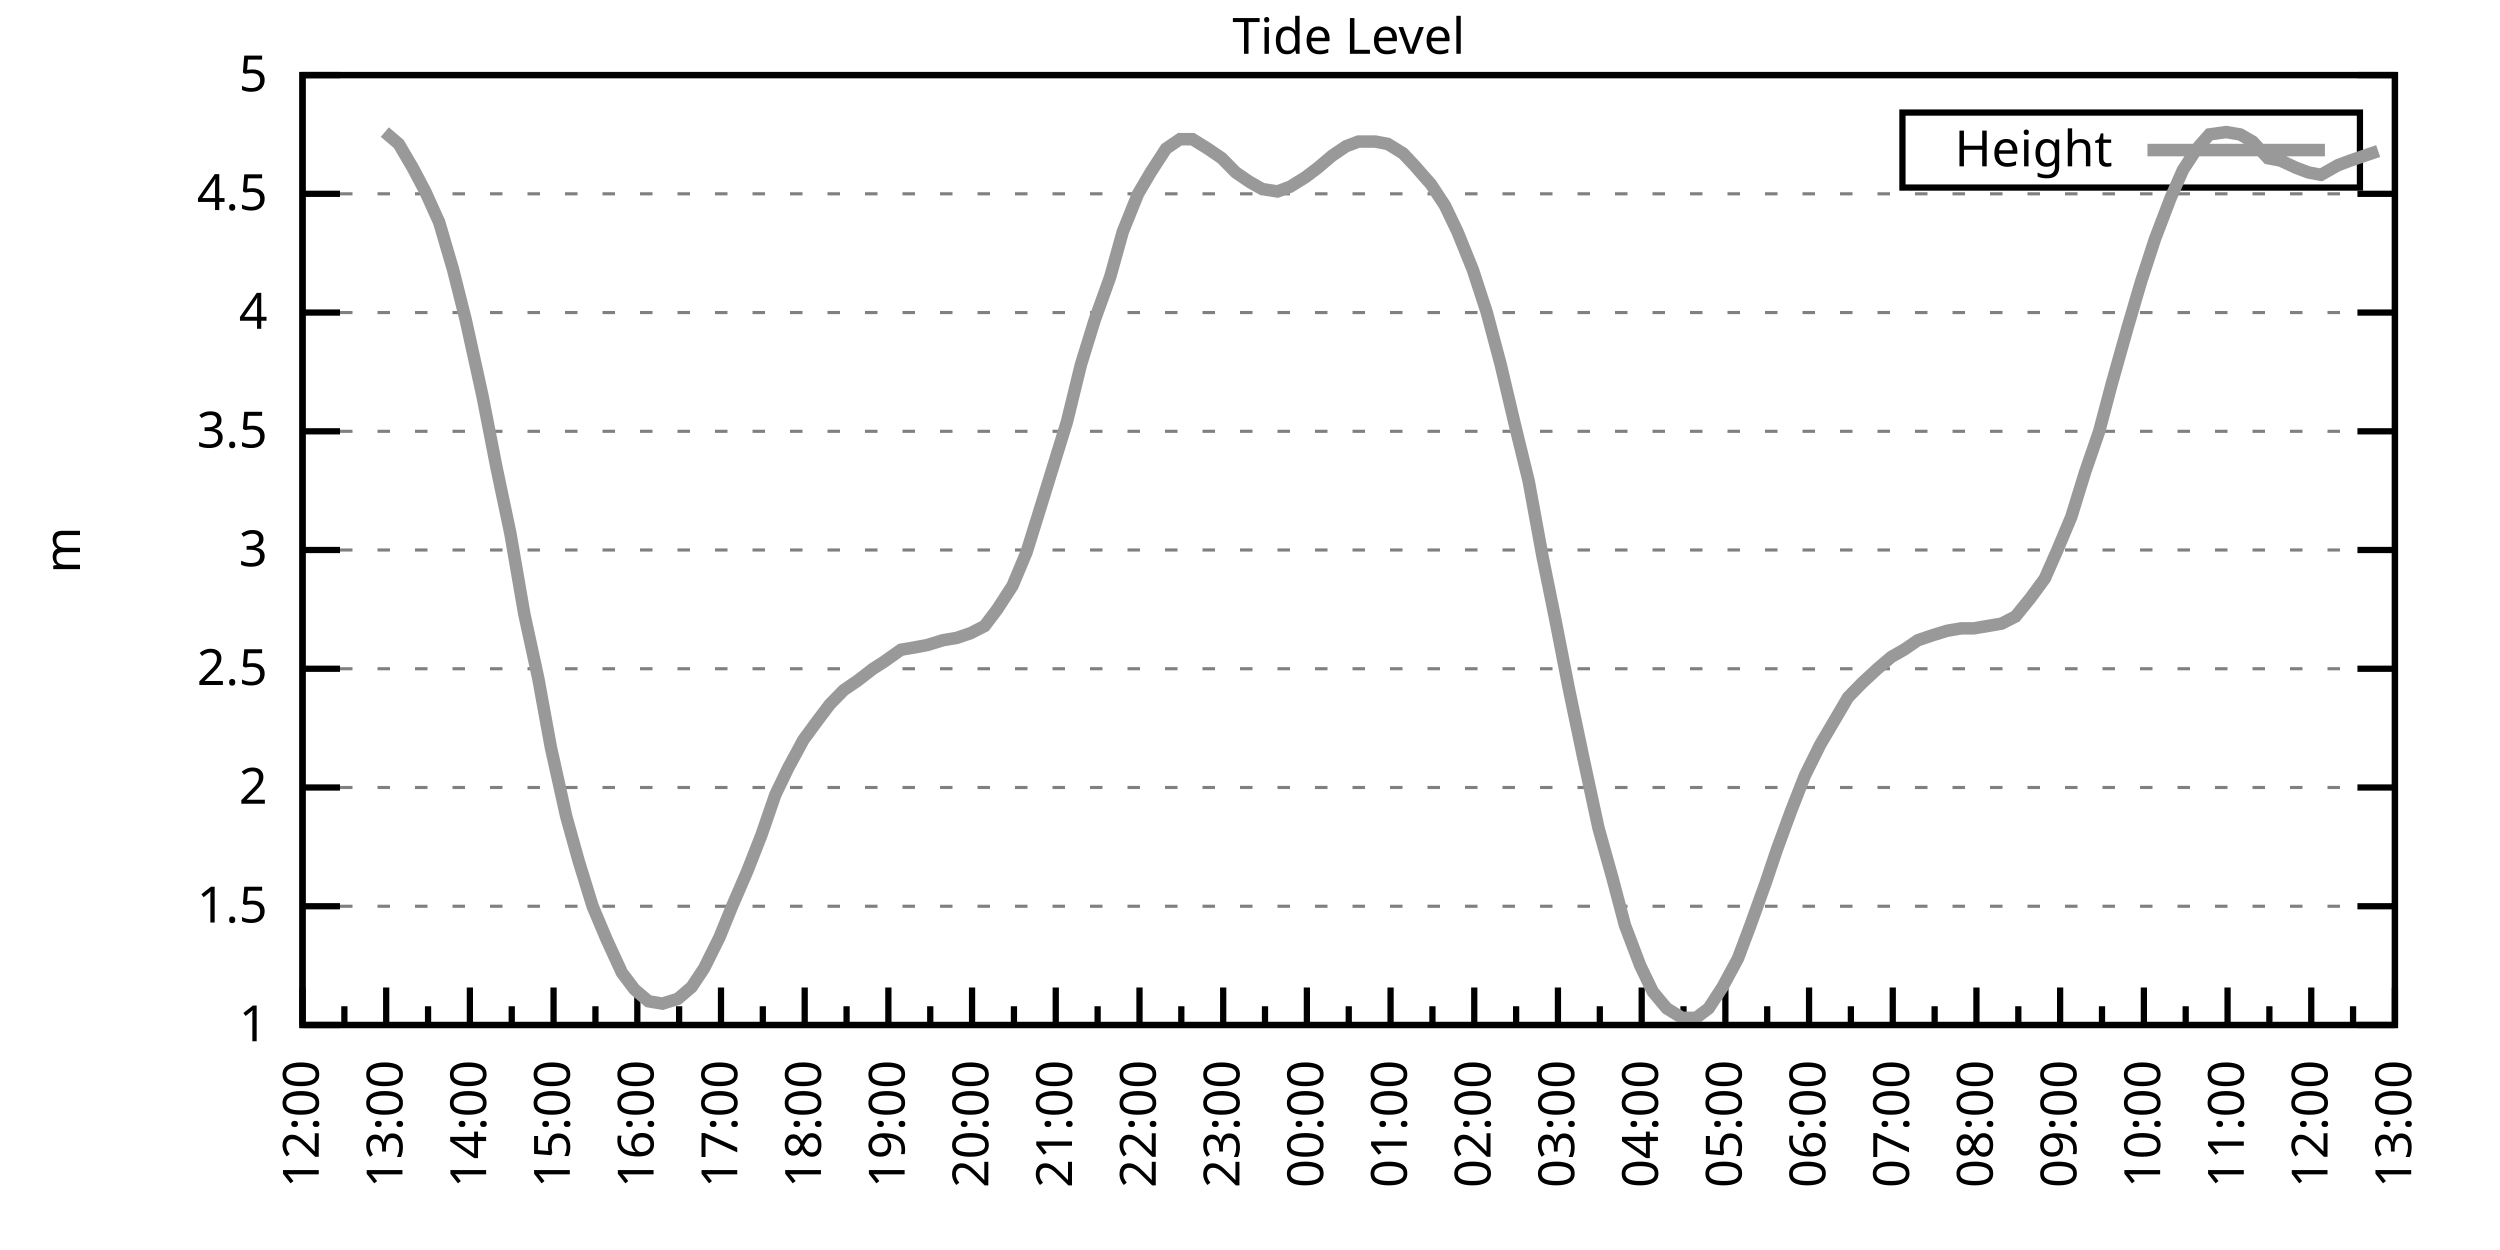
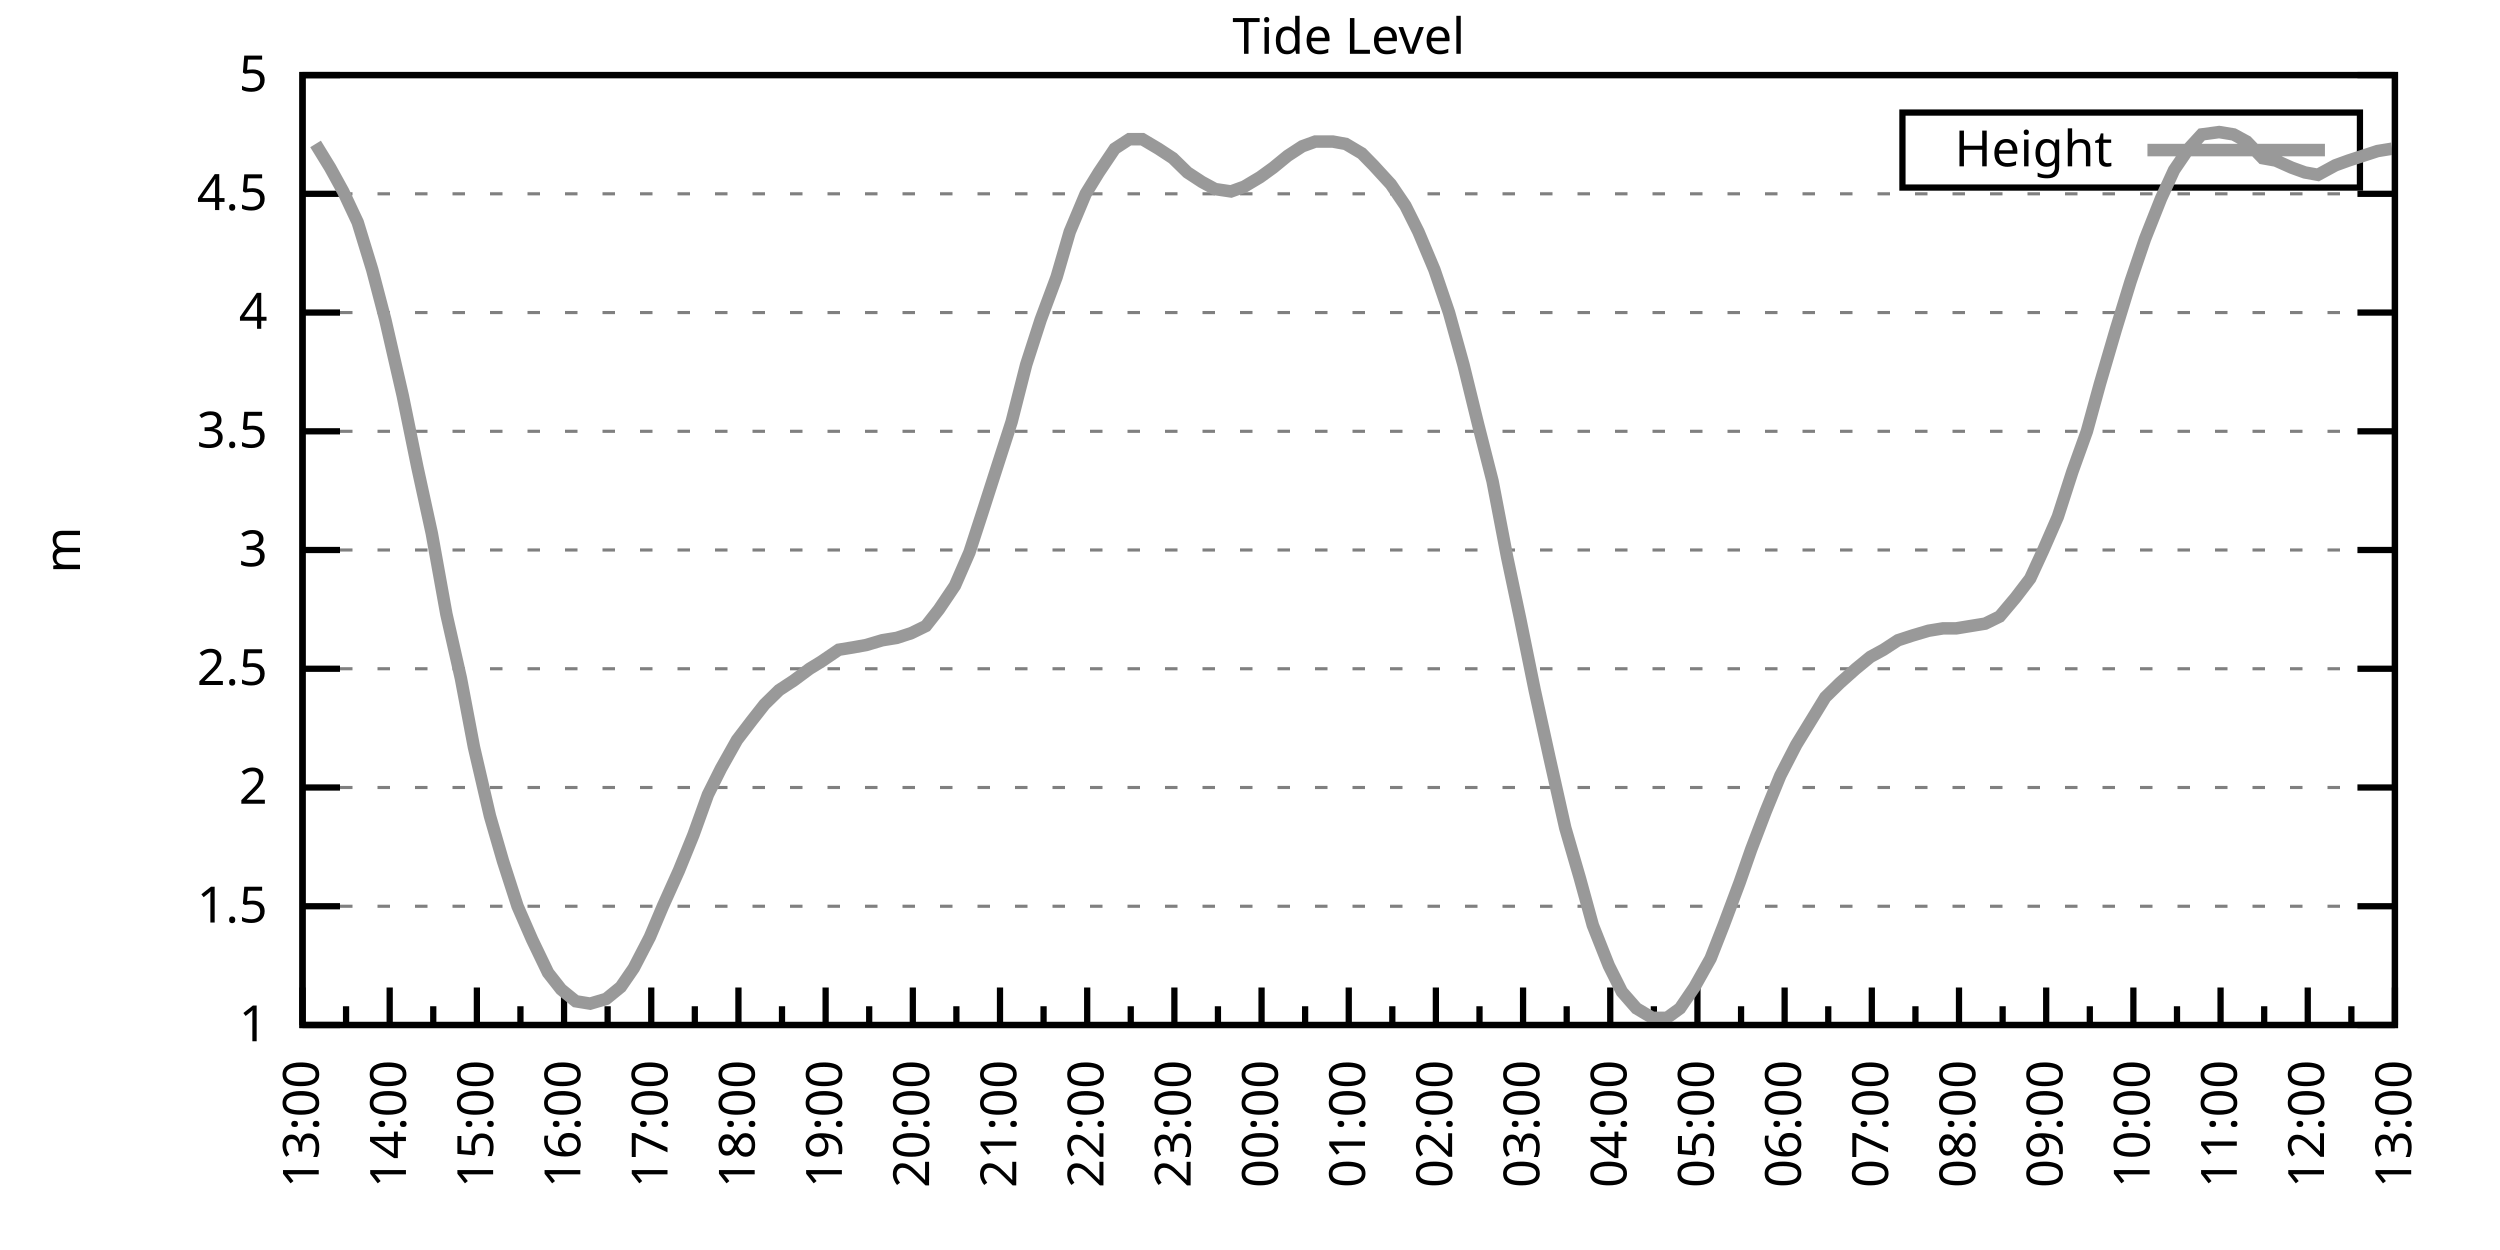
<svg xmlns="http://www.w3.org/2000/svg" xmlns:xlink="http://www.w3.org/1999/xlink" width="400" height="200" viewBox="0 0 400 200">
  <g id="gnuplot_canvas">
    <rect x="0" y="0" width="400" height="200" fill="none" />
    <defs>
      <circle id="gpDot" r="0.5" stroke-width="0.5" stroke="currentColor" />
      <path id="gpPt0" stroke-width="0.333" stroke="currentColor" d="M-1,0 h2 M0,-1 v2" />
      <path id="gpPt1" stroke-width="0.333" stroke="currentColor" d="M-1,-1 L1,1 M1,-1 L-1,1" />
      <path id="gpPt2" stroke-width="0.333" stroke="currentColor" d="M-1,0 L1,0 M0,-1 L0,1 M-1,-1 L1,1 M-1,1 L1,-1" />
      <rect id="gpPt3" stroke-width="0.333" stroke="currentColor" x="-1" y="-1" width="2" height="2" />
      <rect id="gpPt4" stroke-width="0.333" stroke="currentColor" fill="currentColor" x="-1" y="-1" width="2" height="2" />
      <circle id="gpPt5" stroke-width="0.333" stroke="currentColor" cx="0" cy="0" r="1" />
      <use xlink:href="#gpPt5" id="gpPt6" fill="currentColor" stroke="none" />
      <path id="gpPt7" stroke-width="0.333" stroke="currentColor" d="M0,-1.33 L-1.33,0.67 L1.33,0.67 z" />
      <use xlink:href="#gpPt7" id="gpPt8" fill="currentColor" stroke="none" />
      <use xlink:href="#gpPt7" id="gpPt9" stroke="currentColor" transform="rotate(180)" />
      <use xlink:href="#gpPt9" id="gpPt10" fill="currentColor" stroke="none" />
      <use xlink:href="#gpPt3" id="gpPt11" stroke="currentColor" transform="rotate(45)" />
      <use xlink:href="#gpPt11" id="gpPt12" fill="currentColor" stroke="none" />
      <path id="gpPt13" stroke-width="0.333" stroke="currentColor" d="M0,1.330 L1.265,0.411 L0.782,-1.067 L-0.782,-1.076 L-1.265,0.411 z" />
      <use xlink:href="#gpPt13" id="gpPt14" fill="currentColor" stroke="none" />
      <filter id="textbox" filterUnits="objectBoundingBox" x="0" y="0" height="1" width="1">
        <feFlood flood-color="white" flood-opacity="1" result="bgnd" />
        <feComposite in="SourceGraphic" in2="bgnd" operator="atop" />
      </filter>
      <filter id="greybox" filterUnits="objectBoundingBox" x="0" y="0" height="1" width="1">
        <feFlood flood-color="lightgrey" flood-opacity="1" result="grey" />
        <feComposite in="SourceGraphic" in2="grey" operator="atop" />
      </filter>
    </defs>
    <g fill="none" color="white" stroke="currentColor" stroke-width="1.00" stroke-linecap="butt" stroke-linejoin="miter">
</g>
    <g fill="none" color="black" stroke="currentColor" stroke-width="1.00" stroke-linecap="butt" stroke-linejoin="miter">
      <g stroke="none" shape-rendering="crispEdges">
        <polygon fill="rgb(255, 255, 255)" points="48.40,164.00 383.18,164.00 383.18,12.02 48.40,12.02 " />
      </g>
    </g>
    <g fill="none" color="black" stroke="currentColor" stroke-width="1.00" stroke-linecap="butt" stroke-linejoin="miter">
</g>
    <g fill="none" color="black" stroke="black" stroke-width="0.50" stroke-linecap="butt" stroke-linejoin="miter">
</g>
    <g fill="none" color="gray" stroke="currentColor" stroke-width="0.50" stroke-linecap="butt" stroke-linejoin="miter">
      <path stroke="gray" stroke-dasharray="2,4" class="gridline" d="M48.40,164.00 L383.19,164.00  " />
    </g>
    <g fill="none" color="gray" stroke="gray" stroke-width="1.00" stroke-linecap="butt" stroke-linejoin="miter">
</g>
    <g fill="none" color="black" stroke="currentColor" stroke-width="1.00" stroke-linecap="butt" stroke-linejoin="miter">
      <path stroke="black" d="M48.40,164.00 L54.40,164.00 M383.19,164.00 L377.19,164.00  " />
      <g transform="translate(42.80,166.60)" stroke="none" fill="black" font-family="Sans" font-size="8.00" text-anchor="end">
        <text>
          <tspan font-family="Sans"> 1</tspan>
        </text>
      </g>
    </g>
    <g fill="none" color="black" stroke="currentColor" stroke-width="1.00" stroke-linecap="butt" stroke-linejoin="miter">
</g>
    <g fill="none" color="black" stroke="black" stroke-width="0.50" stroke-linecap="butt" stroke-linejoin="miter">
</g>
    <g fill="none" color="gray" stroke="currentColor" stroke-width="0.50" stroke-linecap="butt" stroke-linejoin="miter">
      <path stroke="gray" stroke-dasharray="2,4" class="gridline" d="M48.40,145.00 L383.19,145.00  " />
    </g>
    <g fill="none" color="gray" stroke="gray" stroke-width="1.00" stroke-linecap="butt" stroke-linejoin="miter">
</g>
    <g fill="none" color="black" stroke="currentColor" stroke-width="1.00" stroke-linecap="butt" stroke-linejoin="miter">
      <path stroke="black" d="M48.40,145.00 L54.40,145.00 M383.19,145.00 L377.19,145.00  " />
      <g transform="translate(42.80,147.60)" stroke="none" fill="black" font-family="Sans" font-size="8.00" text-anchor="end">
        <text>
          <tspan font-family="Sans"> 1.5</tspan>
        </text>
      </g>
    </g>
    <g fill="none" color="black" stroke="currentColor" stroke-width="1.00" stroke-linecap="butt" stroke-linejoin="miter">
</g>
    <g fill="none" color="black" stroke="black" stroke-width="0.50" stroke-linecap="butt" stroke-linejoin="miter">
</g>
    <g fill="none" color="gray" stroke="currentColor" stroke-width="0.50" stroke-linecap="butt" stroke-linejoin="miter">
      <path stroke="gray" stroke-dasharray="2,4" class="gridline" d="M48.40,126.00 L383.19,126.00  " />
    </g>
    <g fill="none" color="gray" stroke="gray" stroke-width="1.00" stroke-linecap="butt" stroke-linejoin="miter">
</g>
    <g fill="none" color="black" stroke="currentColor" stroke-width="1.00" stroke-linecap="butt" stroke-linejoin="miter">
      <path stroke="black" d="M48.40,126.00 L54.40,126.00 M383.19,126.00 L377.19,126.00  " />
      <g transform="translate(42.80,128.60)" stroke="none" fill="black" font-family="Sans" font-size="8.00" text-anchor="end">
        <text>
          <tspan font-family="Sans"> 2</tspan>
        </text>
      </g>
    </g>
    <g fill="none" color="black" stroke="currentColor" stroke-width="1.00" stroke-linecap="butt" stroke-linejoin="miter">
</g>
    <g fill="none" color="black" stroke="black" stroke-width="0.50" stroke-linecap="butt" stroke-linejoin="miter">
</g>
    <g fill="none" color="gray" stroke="currentColor" stroke-width="0.50" stroke-linecap="butt" stroke-linejoin="miter">
      <path stroke="gray" stroke-dasharray="2,4" class="gridline" d="M48.40,107.00 L383.19,107.00  " />
    </g>
    <g fill="none" color="gray" stroke="gray" stroke-width="1.00" stroke-linecap="butt" stroke-linejoin="miter">
</g>
    <g fill="none" color="black" stroke="currentColor" stroke-width="1.00" stroke-linecap="butt" stroke-linejoin="miter">
      <path stroke="black" d="M48.40,107.00 L54.40,107.00 M383.19,107.00 L377.19,107.00  " />
      <g transform="translate(42.80,109.60)" stroke="none" fill="black" font-family="Sans" font-size="8.00" text-anchor="end">
        <text>
          <tspan font-family="Sans"> 2.5</tspan>
        </text>
      </g>
    </g>
    <g fill="none" color="black" stroke="currentColor" stroke-width="1.00" stroke-linecap="butt" stroke-linejoin="miter">
</g>
    <g fill="none" color="black" stroke="black" stroke-width="0.50" stroke-linecap="butt" stroke-linejoin="miter">
</g>
    <g fill="none" color="gray" stroke="currentColor" stroke-width="0.50" stroke-linecap="butt" stroke-linejoin="miter">
      <path stroke="gray" stroke-dasharray="2,4" class="gridline" d="M48.40,88.00 L383.19,88.00  " />
    </g>
    <g fill="none" color="gray" stroke="gray" stroke-width="1.00" stroke-linecap="butt" stroke-linejoin="miter">
</g>
    <g fill="none" color="black" stroke="currentColor" stroke-width="1.00" stroke-linecap="butt" stroke-linejoin="miter">
      <path stroke="black" d="M48.40,88.00 L54.40,88.00 M383.19,88.00 L377.19,88.00  " />
      <g transform="translate(42.80,90.60)" stroke="none" fill="black" font-family="Sans" font-size="8.00" text-anchor="end">
        <text>
          <tspan font-family="Sans"> 3</tspan>
        </text>
      </g>
    </g>
    <g fill="none" color="black" stroke="currentColor" stroke-width="1.00" stroke-linecap="butt" stroke-linejoin="miter">
</g>
    <g fill="none" color="black" stroke="black" stroke-width="0.50" stroke-linecap="butt" stroke-linejoin="miter">
</g>
    <g fill="none" color="gray" stroke="currentColor" stroke-width="0.50" stroke-linecap="butt" stroke-linejoin="miter">
      <path stroke="gray" stroke-dasharray="2,4" class="gridline" d="M48.40,69.01 L383.19,69.01  " />
    </g>
    <g fill="none" color="gray" stroke="gray" stroke-width="1.00" stroke-linecap="butt" stroke-linejoin="miter">
</g>
    <g fill="none" color="black" stroke="currentColor" stroke-width="1.00" stroke-linecap="butt" stroke-linejoin="miter">
      <path stroke="black" d="M48.40,69.01 L54.40,69.01 M383.19,69.01 L377.19,69.01  " />
      <g transform="translate(42.80,71.61)" stroke="none" fill="black" font-family="Sans" font-size="8.00" text-anchor="end">
        <text>
          <tspan font-family="Sans"> 3.5</tspan>
        </text>
      </g>
    </g>
    <g fill="none" color="black" stroke="currentColor" stroke-width="1.00" stroke-linecap="butt" stroke-linejoin="miter">
</g>
    <g fill="none" color="black" stroke="black" stroke-width="0.50" stroke-linecap="butt" stroke-linejoin="miter">
</g>
    <g fill="none" color="gray" stroke="currentColor" stroke-width="0.50" stroke-linecap="butt" stroke-linejoin="miter">
      <path stroke="gray" stroke-dasharray="2,4" class="gridline" d="M48.40,50.01 L383.19,50.01  " />
    </g>
    <g fill="none" color="gray" stroke="gray" stroke-width="1.00" stroke-linecap="butt" stroke-linejoin="miter">
</g>
    <g fill="none" color="black" stroke="currentColor" stroke-width="1.00" stroke-linecap="butt" stroke-linejoin="miter">
      <path stroke="black" d="M48.40,50.01 L54.40,50.01 M383.19,50.01 L377.19,50.01  " />
      <g transform="translate(42.80,52.61)" stroke="none" fill="black" font-family="Sans" font-size="8.00" text-anchor="end">
        <text>
          <tspan font-family="Sans"> 4</tspan>
        </text>
      </g>
    </g>
    <g fill="none" color="black" stroke="currentColor" stroke-width="1.00" stroke-linecap="butt" stroke-linejoin="miter">
</g>
    <g fill="none" color="black" stroke="black" stroke-width="0.50" stroke-linecap="butt" stroke-linejoin="miter">
</g>
    <g fill="none" color="gray" stroke="currentColor" stroke-width="0.50" stroke-linecap="butt" stroke-linejoin="miter">
      <path stroke="gray" stroke-dasharray="2,4" class="gridline" d="M48.40,31.01 L383.19,31.01  " />
    </g>
    <g fill="none" color="gray" stroke="gray" stroke-width="1.00" stroke-linecap="butt" stroke-linejoin="miter">
</g>
    <g fill="none" color="black" stroke="currentColor" stroke-width="1.00" stroke-linecap="butt" stroke-linejoin="miter">
      <path stroke="black" d="M48.40,31.01 L54.40,31.01 M383.19,31.01 L377.19,31.01  " />
      <g transform="translate(42.80,33.61)" stroke="none" fill="black" font-family="Sans" font-size="8.00" text-anchor="end">
        <text>
          <tspan font-family="Sans"> 4.5</tspan>
        </text>
      </g>
    </g>
    <g fill="none" color="black" stroke="currentColor" stroke-width="1.00" stroke-linecap="butt" stroke-linejoin="miter">
</g>
    <g fill="none" color="black" stroke="black" stroke-width="0.50" stroke-linecap="butt" stroke-linejoin="miter">
</g>
    <g fill="none" color="gray" stroke="currentColor" stroke-width="0.50" stroke-linecap="butt" stroke-linejoin="miter">
      <path stroke="gray" stroke-dasharray="2,4" class="gridline" d="M48.40,12.01 L383.19,12.01  " />
    </g>
    <g fill="none" color="gray" stroke="gray" stroke-width="1.00" stroke-linecap="butt" stroke-linejoin="miter">
</g>
    <g fill="none" color="black" stroke="currentColor" stroke-width="1.00" stroke-linecap="butt" stroke-linejoin="miter">
      <path stroke="black" d="M48.40,12.01 L54.40,12.01 M383.19,12.01 L377.19,12.01  " />
      <g transform="translate(42.80,14.61)" stroke="none" fill="black" font-family="Sans" font-size="8.00" text-anchor="end">
        <text>
          <tspan font-family="Sans"> 5</tspan>
        </text>
      </g>
    </g>
    <g fill="none" color="black" stroke="currentColor" stroke-width="1.00" stroke-linecap="butt" stroke-linejoin="miter">
      <path stroke="black" d="M48.40,164.00 L48.40,158.00  " />
      <g transform="translate(51.00,169.60) rotate(270)" stroke="none" fill="black" font-family="Sans" font-size="8.00" text-anchor="end">
        <text>
+           <tspan font-family="Sans">13:00</tspan>
+         </text>
+       </g>
+     </g>
+     <g fill="none" color="black" stroke="currentColor" stroke-width="1.00" stroke-linecap="butt" stroke-linejoin="miter">
+       <path stroke="black" d="M55.37,164.00 L55.37,161.00 M62.35,164.00 L62.35,158.00  " />
+       <g transform="translate(64.95,169.60) rotate(270)" stroke="none" fill="black" font-family="Sans" font-size="8.00" text-anchor="end">
+         <text>
+           <tspan font-family="Sans">14:00</tspan>
+         </text>
+       </g>
+     </g>
+     <g fill="none" color="black" stroke="currentColor" stroke-width="1.00" stroke-linecap="butt" stroke-linejoin="miter">
+       <path stroke="black" d="M69.32,164.00 L69.32,161.00 M76.30,164.00 L76.30,158.00  " />
+       <g transform="translate(78.90,169.60) rotate(270)" stroke="none" fill="black" font-family="Sans" font-size="8.00" text-anchor="end">
+         <text>
+           <tspan font-family="Sans">15:00</tspan>
+         </text>
+       </g>
+     </g>
+     <g fill="none" color="black" stroke="currentColor" stroke-width="1.00" stroke-linecap="butt" stroke-linejoin="miter">
+       <path stroke="black" d="M83.27,164.00 L83.27,161.00 M90.25,164.00 L90.25,158.00  " />
+       <g transform="translate(92.85,169.60) rotate(270)" stroke="none" fill="black" font-family="Sans" font-size="8.00" text-anchor="end">
+         <text>
+           <tspan font-family="Sans">16:00</tspan>
+         </text>
+       </g>
+     </g>
+     <g fill="none" color="black" stroke="currentColor" stroke-width="1.00" stroke-linecap="butt" stroke-linejoin="miter">
+       <path stroke="black" d="M97.22,164.00 L97.22,161.00 M104.20,164.00 L104.20,158.00  " />
+       <g transform="translate(106.80,169.60) rotate(270)" stroke="none" fill="black" font-family="Sans" font-size="8.00" text-anchor="end">
+         <text>
+           <tspan font-family="Sans">17:00</tspan>
+         </text>
+       </g>
+     </g>
+     <g fill="none" color="black" stroke="currentColor" stroke-width="1.00" stroke-linecap="butt" stroke-linejoin="miter">
+       <path stroke="black" d="M111.17,164.00 L111.17,161.00 M118.15,164.00 L118.15,158.00  " />
+       <g transform="translate(120.75,169.60) rotate(270)" stroke="none" fill="black" font-family="Sans" font-size="8.00" text-anchor="end">
+         <text>
+           <tspan font-family="Sans">18:00</tspan>
+         </text>
+       </g>
+     </g>
+     <g fill="none" color="black" stroke="currentColor" stroke-width="1.00" stroke-linecap="butt" stroke-linejoin="miter">
+       <path stroke="black" d="M125.12,164.00 L125.12,161.00 M132.10,164.00 L132.10,158.00  " />
+       <g transform="translate(134.70,169.60) rotate(270)" stroke="none" fill="black" font-family="Sans" font-size="8.00" text-anchor="end">
+         <text>
+           <tspan font-family="Sans">19:00</tspan>
+         </text>
+       </g>
+     </g>
+     <g fill="none" color="black" stroke="currentColor" stroke-width="1.00" stroke-linecap="butt" stroke-linejoin="miter">
+       <path stroke="black" d="M139.07,164.00 L139.07,161.00 M146.05,164.00 L146.05,158.00  " />
+       <g transform="translate(148.65,169.60) rotate(270)" stroke="none" fill="black" font-family="Sans" font-size="8.00" text-anchor="end">
+         <text>
+           <tspan font-family="Sans">20:00</tspan>
+         </text>
+       </g>
+     </g>
+     <g fill="none" color="black" stroke="currentColor" stroke-width="1.00" stroke-linecap="butt" stroke-linejoin="miter">
+       <path stroke="black" d="M153.02,164.00 L153.02,161.00 M160.00,164.00 L160.00,158.00  " />
+       <g transform="translate(162.60,169.60) rotate(270)" stroke="none" fill="black" font-family="Sans" font-size="8.00" text-anchor="end">
+         <text>
+           <tspan font-family="Sans">21:00</tspan>
+         </text>
+       </g>
+     </g>
+     <g fill="none" color="black" stroke="currentColor" stroke-width="1.00" stroke-linecap="butt" stroke-linejoin="miter">
+       <path stroke="black" d="M166.97,164.00 L166.97,161.00 M173.95,164.00 L173.95,158.00  " />
+       <g transform="translate(176.55,169.60) rotate(270)" stroke="none" fill="black" font-family="Sans" font-size="8.00" text-anchor="end">
+         <text>
+           <tspan font-family="Sans">22:00</tspan>
+         </text>
+       </g>
+     </g>
+     <g fill="none" color="black" stroke="currentColor" stroke-width="1.00" stroke-linecap="butt" stroke-linejoin="miter">
+       <path stroke="black" d="M180.92,164.00 L180.92,161.00 M187.90,164.00 L187.90,158.00  " />
+       <g transform="translate(190.50,169.60) rotate(270)" stroke="none" fill="black" font-family="Sans" font-size="8.00" text-anchor="end">
+         <text>
+           <tspan font-family="Sans">23:00</tspan>
+         </text>
+       </g>
+     </g>
+     <g fill="none" color="black" stroke="currentColor" stroke-width="1.00" stroke-linecap="butt" stroke-linejoin="miter">
+       <path stroke="black" d="M194.87,164.00 L194.87,161.00 M201.85,164.00 L201.85,158.00  " />
+       <g transform="translate(204.45,169.60) rotate(270)" stroke="none" fill="black" font-family="Sans" font-size="8.00" text-anchor="end">
+         <text>
+           <tspan font-family="Sans">00:00</tspan>
+         </text>
+       </g>
+     </g>
+     <g fill="none" color="black" stroke="currentColor" stroke-width="1.00" stroke-linecap="butt" stroke-linejoin="miter">
+       <path stroke="black" d="M208.82,164.00 L208.82,161.00 M215.80,164.00 L215.80,158.00  " />
+       <g transform="translate(218.40,169.60) rotate(270)" stroke="none" fill="black" font-family="Sans" font-size="8.00" text-anchor="end">
+         <text>
+           <tspan font-family="Sans">01:00</tspan>
+         </text>
+       </g>
+     </g>
+     <g fill="none" color="black" stroke="currentColor" stroke-width="1.00" stroke-linecap="butt" stroke-linejoin="miter">
+       <path stroke="black" d="M222.77,164.00 L222.77,161.00 M229.74,164.00 L229.74,158.00  " />
+       <g transform="translate(232.34,169.60) rotate(270)" stroke="none" fill="black" font-family="Sans" font-size="8.00" text-anchor="end">
+         <text>
+           <tspan font-family="Sans">02:00</tspan>
+         </text>
+       </g>
+     </g>
+     <g fill="none" color="black" stroke="currentColor" stroke-width="1.00" stroke-linecap="butt" stroke-linejoin="miter">
+       <path stroke="black" d="M236.72,164.00 L236.72,161.00 M243.69,164.00 L243.69,158.00  " />
+       <g transform="translate(246.29,169.60) rotate(270)" stroke="none" fill="black" font-family="Sans" font-size="8.00" text-anchor="end">
+         <text>
+           <tspan font-family="Sans">03:00</tspan>
+         </text>
+       </g>
+     </g>
+     <g fill="none" color="black" stroke="currentColor" stroke-width="1.00" stroke-linecap="butt" stroke-linejoin="miter">
+       <path stroke="black" d="M250.67,164.00 L250.67,161.00 M257.64,164.00 L257.64,158.00  " />
+       <g transform="translate(260.24,169.60) rotate(270)" stroke="none" fill="black" font-family="Sans" font-size="8.00" text-anchor="end">
+         <text>
+           <tspan font-family="Sans">04:00</tspan>
+         </text>
+       </g>
+     </g>
+     <g fill="none" color="black" stroke="currentColor" stroke-width="1.00" stroke-linecap="butt" stroke-linejoin="miter">
+       <path stroke="black" d="M264.62,164.00 L264.62,161.00 M271.59,164.00 L271.59,158.00  " />
+       <g transform="translate(274.19,169.60) rotate(270)" stroke="none" fill="black" font-family="Sans" font-size="8.00" text-anchor="end">
+         <text>
+           <tspan font-family="Sans">05:00</tspan>
+         </text>
+       </g>
+     </g>
+     <g fill="none" color="black" stroke="currentColor" stroke-width="1.00" stroke-linecap="butt" stroke-linejoin="miter">
+       <path stroke="black" d="M278.57,164.00 L278.57,161.00 M285.54,164.00 L285.54,158.00  " />
+       <g transform="translate(288.14,169.60) rotate(270)" stroke="none" fill="black" font-family="Sans" font-size="8.00" text-anchor="end">
+         <text>
+           <tspan font-family="Sans">06:00</tspan>
+         </text>
+       </g>
+     </g>
+     <g fill="none" color="black" stroke="currentColor" stroke-width="1.00" stroke-linecap="butt" stroke-linejoin="miter">
+       <path stroke="black" d="M292.52,164.00 L292.52,161.00 M299.49,164.00 L299.49,158.00  " />
+       <g transform="translate(302.09,169.60) rotate(270)" stroke="none" fill="black" font-family="Sans" font-size="8.00" text-anchor="end">
+         <text>
+           <tspan font-family="Sans">07:00</tspan>
+         </text>
+       </g>
+     </g>
+     <g fill="none" color="black" stroke="currentColor" stroke-width="1.00" stroke-linecap="butt" stroke-linejoin="miter">
+       <path stroke="black" d="M306.47,164.00 L306.47,161.00 M313.44,164.00 L313.44,158.00  " />
+       <g transform="translate(316.04,169.60) rotate(270)" stroke="none" fill="black" font-family="Sans" font-size="8.00" text-anchor="end">
+         <text>
+           <tspan font-family="Sans">08:00</tspan>
+         </text>
+       </g>
+     </g>
+     <g fill="none" color="black" stroke="currentColor" stroke-width="1.00" stroke-linecap="butt" stroke-linejoin="miter">
+       <path stroke="black" d="M320.42,164.00 L320.42,161.00 M327.39,164.00 L327.39,158.00  " />
+       <g transform="translate(329.99,169.60) rotate(270)" stroke="none" fill="black" font-family="Sans" font-size="8.00" text-anchor="end">
+         <text>
+           <tspan font-family="Sans">09:00</tspan>
+         </text>
+       </g>
+     </g>
+     <g fill="none" color="black" stroke="currentColor" stroke-width="1.00" stroke-linecap="butt" stroke-linejoin="miter">
+       <path stroke="black" d="M334.37,164.00 L334.37,161.00 M341.34,164.00 L341.34,158.00  " />
+       <g transform="translate(343.94,169.60) rotate(270)" stroke="none" fill="black" font-family="Sans" font-size="8.00" text-anchor="end">
+         <text>
+           <tspan font-family="Sans">10:00</tspan>
+         </text>
+       </g>
+     </g>
+     <g fill="none" color="black" stroke="currentColor" stroke-width="1.00" stroke-linecap="butt" stroke-linejoin="miter">
+       <path stroke="black" d="M348.32,164.00 L348.32,161.00 M355.29,164.00 L355.29,158.00  " />
+       <g transform="translate(357.89,169.60) rotate(270)" stroke="none" fill="black" font-family="Sans" font-size="8.00" text-anchor="end">
+         <text>
+           <tspan font-family="Sans">11:00</tspan>
+         </text>
+       </g>
+     </g>
+     <g fill="none" color="black" stroke="currentColor" stroke-width="1.00" stroke-linecap="butt" stroke-linejoin="miter">
+       <path stroke="black" d="M362.27,164.00 L362.27,161.00 M369.24,164.00 L369.24,158.00  " />
+       <g transform="translate(371.84,169.60) rotate(270)" stroke="none" fill="black" font-family="Sans" font-size="8.00" text-anchor="end">
+         <text>
          <tspan font-family="Sans">12:00</tspan>
        </text>
      </g>
    </g>
    <g fill="none" color="black" stroke="currentColor" stroke-width="1.00" stroke-linecap="butt" stroke-linejoin="miter">
-       <path stroke="black" d="M55.10,164.00 L55.10,161.00 M61.79,164.00 L61.79,158.00  " />
-       <g transform="translate(64.39,169.60) rotate(270)" stroke="none" fill="black" font-family="Sans" font-size="8.00" text-anchor="end">
-         <text>
-           <tspan font-family="Sans">13:00</tspan>
-         </text>
-       </g>
-     </g>
-     <g fill="none" color="black" stroke="currentColor" stroke-width="1.00" stroke-linecap="butt" stroke-linejoin="miter">
-       <path stroke="black" d="M68.49,164.00 L68.49,161.00 M75.18,164.00 L75.18,158.00  " />
-       <g transform="translate(77.78,169.60) rotate(270)" stroke="none" fill="black" font-family="Sans" font-size="8.00" text-anchor="end">
-         <text>
-           <tspan font-family="Sans">14:00</tspan>
-         </text>
-       </g>
-     </g>
-     <g fill="none" color="black" stroke="currentColor" stroke-width="1.00" stroke-linecap="butt" stroke-linejoin="miter">
-       <path stroke="black" d="M81.88,164.00 L81.88,161.00 M88.57,164.00 L88.57,158.00  " />
-       <g transform="translate(91.17,169.60) rotate(270)" stroke="none" fill="black" font-family="Sans" font-size="8.00" text-anchor="end">
-         <text>
-           <tspan font-family="Sans">15:00</tspan>
-         </text>
-       </g>
-     </g>
-     <g fill="none" color="black" stroke="currentColor" stroke-width="1.00" stroke-linecap="butt" stroke-linejoin="miter">
-       <path stroke="black" d="M95.27,164.00 L95.27,161.00 M101.97,164.00 L101.97,158.00  " />
-       <g transform="translate(104.57,169.60) rotate(270)" stroke="none" fill="black" font-family="Sans" font-size="8.00" text-anchor="end">
-         <text>
-           <tspan font-family="Sans">16:00</tspan>
-         </text>
-       </g>
-     </g>
-     <g fill="none" color="black" stroke="currentColor" stroke-width="1.00" stroke-linecap="butt" stroke-linejoin="miter">
-       <path stroke="black" d="M108.66,164.00 L108.66,161.00 M115.36,164.00 L115.36,158.00  " />
-       <g transform="translate(117.96,169.60) rotate(270)" stroke="none" fill="black" font-family="Sans" font-size="8.00" text-anchor="end">
-         <text>
-           <tspan font-family="Sans">17:00</tspan>
-         </text>
-       </g>
-     </g>
-     <g fill="none" color="black" stroke="currentColor" stroke-width="1.00" stroke-linecap="butt" stroke-linejoin="miter">
-       <path stroke="black" d="M122.05,164.00 L122.05,161.00 M128.75,164.00 L128.75,158.00  " />
-       <g transform="translate(131.35,169.60) rotate(270)" stroke="none" fill="black" font-family="Sans" font-size="8.00" text-anchor="end">
-         <text>
-           <tspan font-family="Sans">18:00</tspan>
-         </text>
-       </g>
-     </g>
-     <g fill="none" color="black" stroke="currentColor" stroke-width="1.00" stroke-linecap="butt" stroke-linejoin="miter">
-       <path stroke="black" d="M135.45,164.00 L135.45,161.00 M142.14,164.00 L142.14,158.00  " />
-       <g transform="translate(144.74,169.60) rotate(270)" stroke="none" fill="black" font-family="Sans" font-size="8.00" text-anchor="end">
-         <text>
-           <tspan font-family="Sans">19:00</tspan>
-         </text>
-       </g>
-     </g>
-     <g fill="none" color="black" stroke="currentColor" stroke-width="1.00" stroke-linecap="butt" stroke-linejoin="miter">
-       <path stroke="black" d="M148.84,164.00 L148.84,161.00 M155.53,164.00 L155.53,158.00  " />
-       <g transform="translate(158.13,169.60) rotate(270)" stroke="none" fill="black" font-family="Sans" font-size="8.00" text-anchor="end">
-         <text>
-           <tspan font-family="Sans">20:00</tspan>
-         </text>
-       </g>
-     </g>
-     <g fill="none" color="black" stroke="currentColor" stroke-width="1.00" stroke-linecap="butt" stroke-linejoin="miter">
-       <path stroke="black" d="M162.23,164.00 L162.23,161.00 M168.92,164.00 L168.92,158.00  " />
-       <g transform="translate(171.52,169.60) rotate(270)" stroke="none" fill="black" font-family="Sans" font-size="8.00" text-anchor="end">
-         <text>
-           <tspan font-family="Sans">21:00</tspan>
-         </text>
-       </g>
-     </g>
-     <g fill="none" color="black" stroke="currentColor" stroke-width="1.00" stroke-linecap="butt" stroke-linejoin="miter">
-       <path stroke="black" d="M175.62,164.00 L175.62,161.00 M182.32,164.00 L182.32,158.00  " />
-       <g transform="translate(184.92,169.60) rotate(270)" stroke="none" fill="black" font-family="Sans" font-size="8.00" text-anchor="end">
-         <text>
-           <tspan font-family="Sans">22:00</tspan>
-         </text>
-       </g>
-     </g>
-     <g fill="none" color="black" stroke="currentColor" stroke-width="1.00" stroke-linecap="butt" stroke-linejoin="miter">
-       <path stroke="black" d="M189.01,164.00 L189.01,161.00 M195.71,164.00 L195.71,158.00  " />
-       <g transform="translate(198.31,169.60) rotate(270)" stroke="none" fill="black" font-family="Sans" font-size="8.00" text-anchor="end">
-         <text>
-           <tspan font-family="Sans">23:00</tspan>
-         </text>
-       </g>
-     </g>
-     <g fill="none" color="black" stroke="currentColor" stroke-width="1.00" stroke-linecap="butt" stroke-linejoin="miter">
-       <path stroke="black" d="M202.40,164.00 L202.40,161.00 M209.10,164.00 L209.10,158.00  " />
-       <g transform="translate(211.70,169.60) rotate(270)" stroke="none" fill="black" font-family="Sans" font-size="8.00" text-anchor="end">
-         <text>
-           <tspan font-family="Sans">00:00</tspan>
-         </text>
-       </g>
-     </g>
-     <g fill="none" color="black" stroke="currentColor" stroke-width="1.00" stroke-linecap="butt" stroke-linejoin="miter">
-       <path stroke="black" d="M215.80,164.00 L215.80,161.00 M222.49,164.00 L222.49,158.00  " />
-       <g transform="translate(225.09,169.60) rotate(270)" stroke="none" fill="black" font-family="Sans" font-size="8.00" text-anchor="end">
-         <text>
-           <tspan font-family="Sans">01:00</tspan>
-         </text>
-       </g>
-     </g>
-     <g fill="none" color="black" stroke="currentColor" stroke-width="1.00" stroke-linecap="butt" stroke-linejoin="miter">
-       <path stroke="black" d="M229.19,164.00 L229.19,161.00 M235.88,164.00 L235.88,158.00  " />
-       <g transform="translate(238.48,169.60) rotate(270)" stroke="none" fill="black" font-family="Sans" font-size="8.00" text-anchor="end">
-         <text>
-           <tspan font-family="Sans">02:00</tspan>
-         </text>
-       </g>
-     </g>
-     <g fill="none" color="black" stroke="currentColor" stroke-width="1.00" stroke-linecap="butt" stroke-linejoin="miter">
-       <path stroke="black" d="M242.58,164.00 L242.58,161.00 M249.27,164.00 L249.27,158.00  " />
-       <g transform="translate(251.87,169.60) rotate(270)" stroke="none" fill="black" font-family="Sans" font-size="8.00" text-anchor="end">
-         <text>
-           <tspan font-family="Sans">03:00</tspan>
-         </text>
-       </g>
-     </g>
-     <g fill="none" color="black" stroke="currentColor" stroke-width="1.00" stroke-linecap="butt" stroke-linejoin="miter">
-       <path stroke="black" d="M255.97,164.00 L255.97,161.00 M262.67,164.00 L262.67,158.00  " />
-       <g transform="translate(265.27,169.60) rotate(270)" stroke="none" fill="black" font-family="Sans" font-size="8.00" text-anchor="end">
-         <text>
-           <tspan font-family="Sans">04:00</tspan>
-         </text>
-       </g>
-     </g>
-     <g fill="none" color="black" stroke="currentColor" stroke-width="1.00" stroke-linecap="butt" stroke-linejoin="miter">
-       <path stroke="black" d="M269.36,164.00 L269.36,161.00 M276.06,164.00 L276.06,158.00  " />
-       <g transform="translate(278.66,169.60) rotate(270)" stroke="none" fill="black" font-family="Sans" font-size="8.00" text-anchor="end">
-         <text>
-           <tspan font-family="Sans">05:00</tspan>
-         </text>
-       </g>
-     </g>
-     <g fill="none" color="black" stroke="currentColor" stroke-width="1.00" stroke-linecap="butt" stroke-linejoin="miter">
-       <path stroke="black" d="M282.75,164.00 L282.75,161.00 M289.45,164.00 L289.45,158.00  " />
-       <g transform="translate(292.05,169.60) rotate(270)" stroke="none" fill="black" font-family="Sans" font-size="8.00" text-anchor="end">
-         <text>
-           <tspan font-family="Sans">06:00</tspan>
-         </text>
-       </g>
-     </g>
-     <g fill="none" color="black" stroke="currentColor" stroke-width="1.00" stroke-linecap="butt" stroke-linejoin="miter">
-       <path stroke="black" d="M296.14,164.00 L296.14,161.00 M302.84,164.00 L302.84,158.00  " />
-       <g transform="translate(305.44,169.60) rotate(270)" stroke="none" fill="black" font-family="Sans" font-size="8.00" text-anchor="end">
-         <text>
-           <tspan font-family="Sans">07:00</tspan>
-         </text>
-       </g>
-     </g>
-     <g fill="none" color="black" stroke="currentColor" stroke-width="1.00" stroke-linecap="butt" stroke-linejoin="miter">
-       <path stroke="black" d="M309.54,164.00 L309.54,161.00 M316.23,164.00 L316.23,158.00  " />
-       <g transform="translate(318.83,169.60) rotate(270)" stroke="none" fill="black" font-family="Sans" font-size="8.00" text-anchor="end">
-         <text>
-           <tspan font-family="Sans">08:00</tspan>
-         </text>
-       </g>
-     </g>
-     <g fill="none" color="black" stroke="currentColor" stroke-width="1.00" stroke-linecap="butt" stroke-linejoin="miter">
-       <path stroke="black" d="M322.93,164.00 L322.93,161.00 M329.62,164.00 L329.62,158.00  " />
-       <g transform="translate(332.22,169.60) rotate(270)" stroke="none" fill="black" font-family="Sans" font-size="8.00" text-anchor="end">
-         <text>
-           <tspan font-family="Sans">09:00</tspan>
-         </text>
-       </g>
-     </g>
-     <g fill="none" color="black" stroke="currentColor" stroke-width="1.00" stroke-linecap="butt" stroke-linejoin="miter">
-       <path stroke="black" d="M336.32,164.00 L336.32,161.00 M343.02,164.00 L343.02,158.00  " />
-       <g transform="translate(345.62,169.60) rotate(270)" stroke="none" fill="black" font-family="Sans" font-size="8.00" text-anchor="end">
-         <text>
-           <tspan font-family="Sans">10:00</tspan>
-         </text>
-       </g>
-     </g>
-     <g fill="none" color="black" stroke="currentColor" stroke-width="1.00" stroke-linecap="butt" stroke-linejoin="miter">
-       <path stroke="black" d="M349.71,164.00 L349.71,161.00 M356.41,164.00 L356.41,158.00  " />
-       <g transform="translate(359.01,169.60) rotate(270)" stroke="none" fill="black" font-family="Sans" font-size="8.00" text-anchor="end">
-         <text>
-           <tspan font-family="Sans">11:00</tspan>
-         </text>
-       </g>
-     </g>
-     <g fill="none" color="black" stroke="currentColor" stroke-width="1.00" stroke-linecap="butt" stroke-linejoin="miter">
-       <path stroke="black" d="M363.10,164.00 L363.10,161.00 M369.80,164.00 L369.80,158.00  " />
-       <g transform="translate(372.40,169.60) rotate(270)" stroke="none" fill="black" font-family="Sans" font-size="8.00" text-anchor="end">
-         <text>
-           <tspan font-family="Sans">12:00</tspan>
-         </text>
-       </g>
-     </g>
-     <g fill="none" color="black" stroke="currentColor" stroke-width="1.00" stroke-linecap="butt" stroke-linejoin="miter">
-       <path stroke="black" d="M376.49,164.00 L376.49,161.00 M383.19,164.00 L383.19,158.00  " />
+       <path stroke="black" d="M376.22,164.00 L376.22,161.00 M383.19,164.00 L383.19,158.00  " />
      <g transform="translate(385.79,169.60) rotate(270)" stroke="none" fill="black" font-family="Sans" font-size="8.00" text-anchor="end">
        <text>
          <tspan font-family="Sans">13:00</tspan>
        </text>
      </g>
    </g>
    <g fill="none" color="black" stroke="currentColor" stroke-width="1.00" stroke-linecap="butt" stroke-linejoin="miter">
</g>
    <g fill="none" color="black" stroke="currentColor" stroke-width="1.00" stroke-linecap="butt" stroke-linejoin="miter">
      <path stroke="black" d="M48.40,12.01 L48.40,164.00 L383.19,164.00 L383.19,12.01 L48.40,12.01 Z  " />
    </g>
    <g fill="none" color="black" stroke="currentColor" stroke-width="1.00" stroke-linecap="butt" stroke-linejoin="miter">
      <g transform="translate(12.80,88.01) rotate(270)" stroke="none" fill="black" font-family="Sans" font-size="8.00" text-anchor="middle">
        <text>
          <tspan font-family="Sans">m</tspan>
        </text>
      </g>
    </g>
    <g fill="none" color="black" stroke="currentColor" stroke-width="1.00" stroke-linecap="butt" stroke-linejoin="miter">
</g>
    <g fill="none" color="black" stroke="currentColor" stroke-width="1.00" stroke-linecap="butt" stroke-linejoin="miter">
      <path stroke="black" d="M304.39,30.01 L304.39,18.01 L377.59,18.01 L377.59,30.01 L304.39,30.01 Z  " />
    </g>
    <g id="Tide_level_plot_1">
      <g fill="none" color="white" stroke="black" stroke-width="2.00" stroke-linecap="butt" stroke-linejoin="miter">
</g>
      <g fill="none" color="black" stroke="currentColor" stroke-width="2.00" stroke-linecap="butt" stroke-linejoin="miter">
        <g transform="translate(337.99,26.61)" stroke="none" fill="black" font-family="Sans" font-size="8.00" text-anchor="end">
          <text>
            <tspan font-family="Sans">Height</tspan>
          </text>
        </g>
      </g>
      <g fill="none" color="black" stroke="currentColor" stroke-width="2.00" stroke-linecap="butt" stroke-linejoin="miter">
-         <path stroke="rgb(153, 153, 153)" d="M343.59,24.01 L371.99,24.01 M61.57,21.13 L63.80,23.03 L66.03,26.83 L68.04,30.63 L70.27,35.57 L72.50,43.17   L74.51,51.15 L77.19,63.31 L79.42,74.71 L81.66,85.35 L83.89,98.26 L86.12,108.52 L88.13,119.54 L90.58,130.56   L92.59,137.78 L94.82,145.00 L97.06,150.32 L99.51,155.64 L101.52,158.30 L103.75,160.20 L105.98,160.58 L108.44,159.82   L110.67,157.92 L112.68,154.88 L115.13,149.94 L117.14,145.00 L119.60,139.30 L121.83,133.60 L124.06,127.14 L126.07,122.96   L128.53,118.40 L130.76,115.36 L132.77,112.70 L135.00,110.42 L137.23,108.90 L139.69,107.00 L141.47,105.86 L144.15,103.96   L146.38,103.58 L148.39,103.20 L150.85,102.44 L153.08,102.06 L155.31,101.30 L157.54,100.16 L159.55,97.50 L162.01,93.70   L164.24,88.38 L166.25,81.93 L168.48,74.71 L170.71,67.49 L172.94,58.37 L175.17,51.15 L177.63,44.31 L179.64,37.09   L182.09,31.01 L184.10,27.59 L186.56,23.79 L188.79,22.27 L190.80,22.27 L193.25,23.79 L195.48,25.31 L197.72,27.59   L199.95,29.11 L201.96,30.25 L204.41,30.63 L206.42,29.87 L208.88,28.35 L210.88,26.83 L213.12,24.93 L215.35,23.41   L217.36,22.65 L220.04,22.65 L222.04,23.03 L224.50,24.55 L226.29,26.45 L228.96,29.49 L231.20,32.91 L233.20,37.09   L235.66,43.17 L237.89,50.01 L240.12,58.37 L242.36,67.87 L244.59,76.99 L246.82,89.14 L248.83,99.02 L251.06,110.42   L253.29,121.06 L255.75,132.46 L257.98,140.44 L259.99,148.04 L262.44,154.50 L264.45,158.68 L266.68,161.34 L269.14,162.86   L271.37,162.86 L273.38,161.34 L275.61,157.92 L278.07,153.36 L280.07,148.04 L282.53,141.20 L284.32,135.88 L286.55,129.80   L288.78,124.10 L291.23,119.16 L293.69,114.98 L295.70,111.56 L297.93,109.28 L300.39,107.00 L302.62,105.10 L304.63,103.96   L306.86,102.44 L309.09,101.68 L311.54,100.92 L313.78,100.54 L315.79,100.54 L318.02,100.16 L320.25,99.78 L322.48,98.64   L324.94,95.60 L327.17,92.56 L329.18,88.00 L331.41,82.69 L333.64,75.47 L335.87,69.01 L337.88,61.41 L340.34,52.67   L342.57,45.07 L344.80,38.23 L347.26,31.77 L349.26,27.21 L351.50,23.79 L353.51,21.51 L356.18,21.13 L358.42,21.51   L360.42,22.65 L362.88,25.31 L364.89,25.69 L367.34,26.83 L369.35,27.59 L371.36,27.97 L374.04,26.45 L376.05,25.69   L378.28,24.93 L380.51,24.17  " />
+         <path stroke="rgb(153, 153, 153)" d="M343.59,24.01 L371.99,24.01 M50.49,23.03 L52.82,26.83 L54.91,30.63 L57.23,35.57 L59.56,43.17 L61.65,51.15   L64.44,63.31 L66.77,74.71 L69.09,85.35 L71.42,98.26 L73.74,108.52 L75.83,119.54 L78.39,130.56 L80.48,137.78   L82.81,145.00 L85.13,150.32 L87.69,155.64 L89.78,158.30 L92.11,160.20 L94.43,160.58 L96.99,159.82 L99.32,157.92   L101.41,154.88 L103.97,149.94 L106.06,145.00 L108.62,139.30 L110.94,133.60 L113.27,127.14 L115.36,122.96 L117.92,118.40   L120.24,115.36 L122.33,112.70 L124.66,110.42 L126.98,108.90 L129.54,107.00 L131.40,105.86 L134.19,103.96 L136.51,103.58   L138.61,103.20 L141.16,102.44 L143.49,102.06 L145.81,101.30 L148.14,100.16 L150.23,97.50 L152.79,93.70 L155.11,88.38   L157.21,81.93 L159.53,74.71 L161.86,67.49 L164.18,58.37 L166.51,51.15 L169.06,44.31 L171.16,37.09 L173.71,31.01   L175.81,27.59 L178.36,23.79 L180.69,22.27 L182.78,22.27 L185.34,23.79 L187.66,25.31 L189.99,27.59 L192.31,29.11   L194.41,30.25 L196.96,30.63 L199.06,29.87 L201.61,28.35 L203.71,26.83 L206.03,24.93 L208.36,23.41 L210.45,22.65   L213.24,22.65 L215.33,23.03 L217.89,24.55 L219.75,26.45 L222.54,29.49 L224.86,32.91 L226.95,37.09 L229.51,43.17   L231.84,50.01 L234.16,58.37 L236.49,67.87 L238.81,76.99 L241.14,89.14 L243.23,99.02 L245.55,110.42 L247.88,121.06   L250.44,132.46 L252.76,140.44 L254.85,148.04 L257.41,154.50 L259.50,158.68 L261.83,161.34 L264.39,162.86 L266.71,162.86   L268.80,161.34 L271.13,157.92 L273.69,153.36 L275.78,148.04 L278.34,141.20 L280.20,135.88 L282.52,129.80 L284.85,124.10   L287.40,119.16 L289.96,114.98 L292.05,111.56 L294.38,109.28 L296.94,107.00 L299.26,105.10 L301.35,103.96 L303.68,102.44   L306.00,101.68 L308.56,100.92 L310.88,100.54 L312.98,100.54 L315.30,100.16 L317.63,99.78 L319.95,98.64 L322.51,95.60   L324.83,92.56 L326.93,88.00 L329.25,82.69 L331.58,75.47 L333.90,69.01 L335.99,61.41 L338.55,52.67 L340.88,45.07   L343.20,38.23 L345.76,31.77 L347.85,27.21 L350.18,23.79 L352.27,21.51 L355.06,21.13 L357.38,21.51 L359.48,22.65   L362.03,25.31 L364.13,25.69 L366.68,26.83 L368.78,27.59 L370.87,27.97 L373.66,26.45 L375.75,25.69 L378.08,24.93   L380.40,24.17 L382.73,23.79  " />
      </g>
    </g>
    <g fill="none" color="black" stroke="currentColor" stroke-width="2.00" stroke-linecap="butt" stroke-linejoin="miter">
</g>
    <g fill="none" color="black" stroke="black" stroke-width="1.00" stroke-linecap="butt" stroke-linejoin="miter">
</g>
    <g fill="none" color="black" stroke="currentColor" stroke-width="1.00" stroke-linecap="butt" stroke-linejoin="miter">
      <path stroke="black" d="M48.40,12.01 L48.40,164.00 L383.19,164.00 L383.19,12.01 L48.40,12.01 Z  " />
    </g>
    <g fill="none" color="black" stroke="currentColor" stroke-width="1.00" stroke-linecap="butt" stroke-linejoin="miter">
      <g transform="translate(215.79,8.61)" stroke="none" fill="black" font-family="Sans" font-size="8.00" text-anchor="middle">
        <text>
          <tspan font-family="Sans">Tide Level</tspan>
        </text>
      </g>
    </g>
    <g fill="none" color="black" stroke="currentColor" stroke-width="1.00" stroke-linecap="butt" stroke-linejoin="miter">
</g>
  </g>
</svg>
